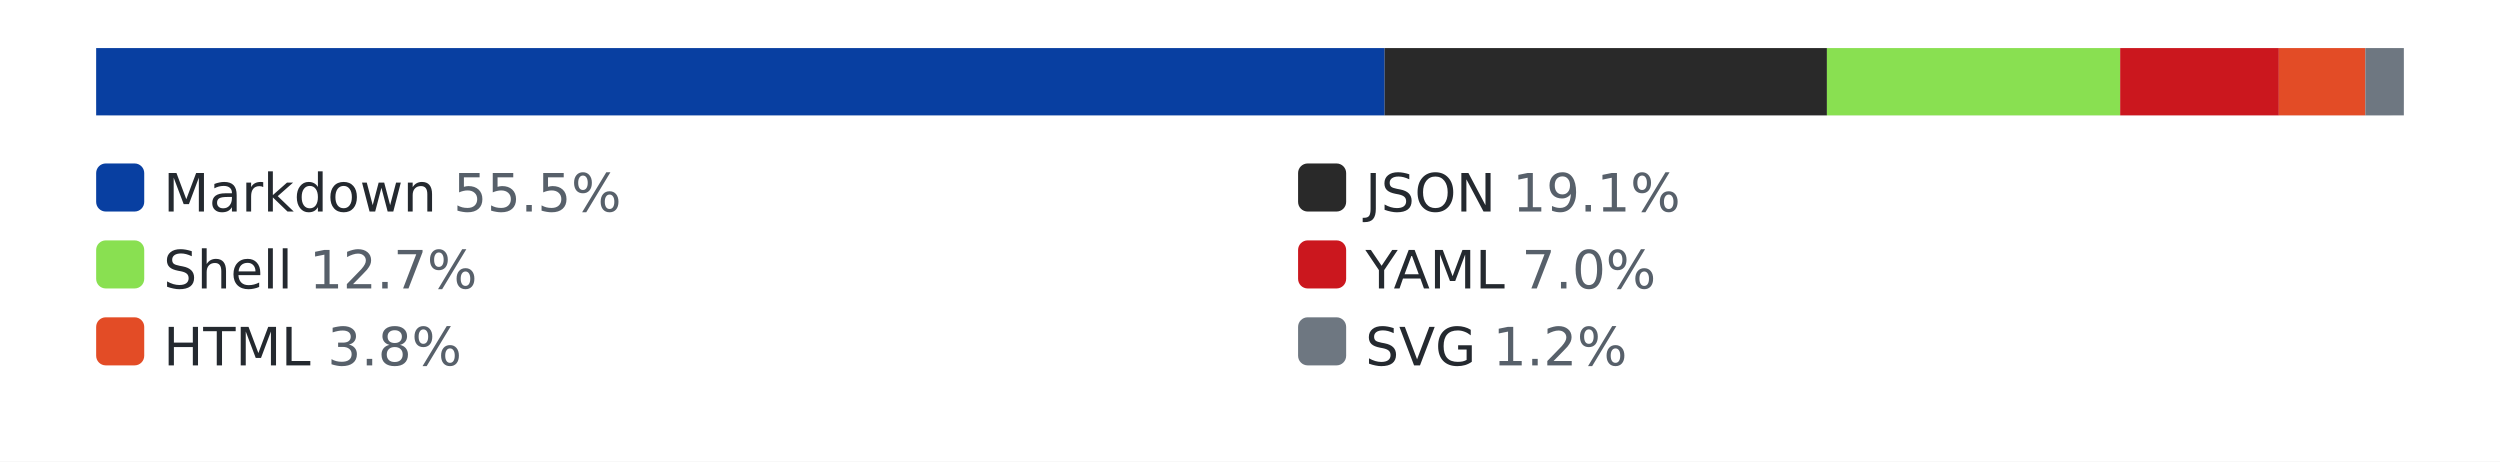
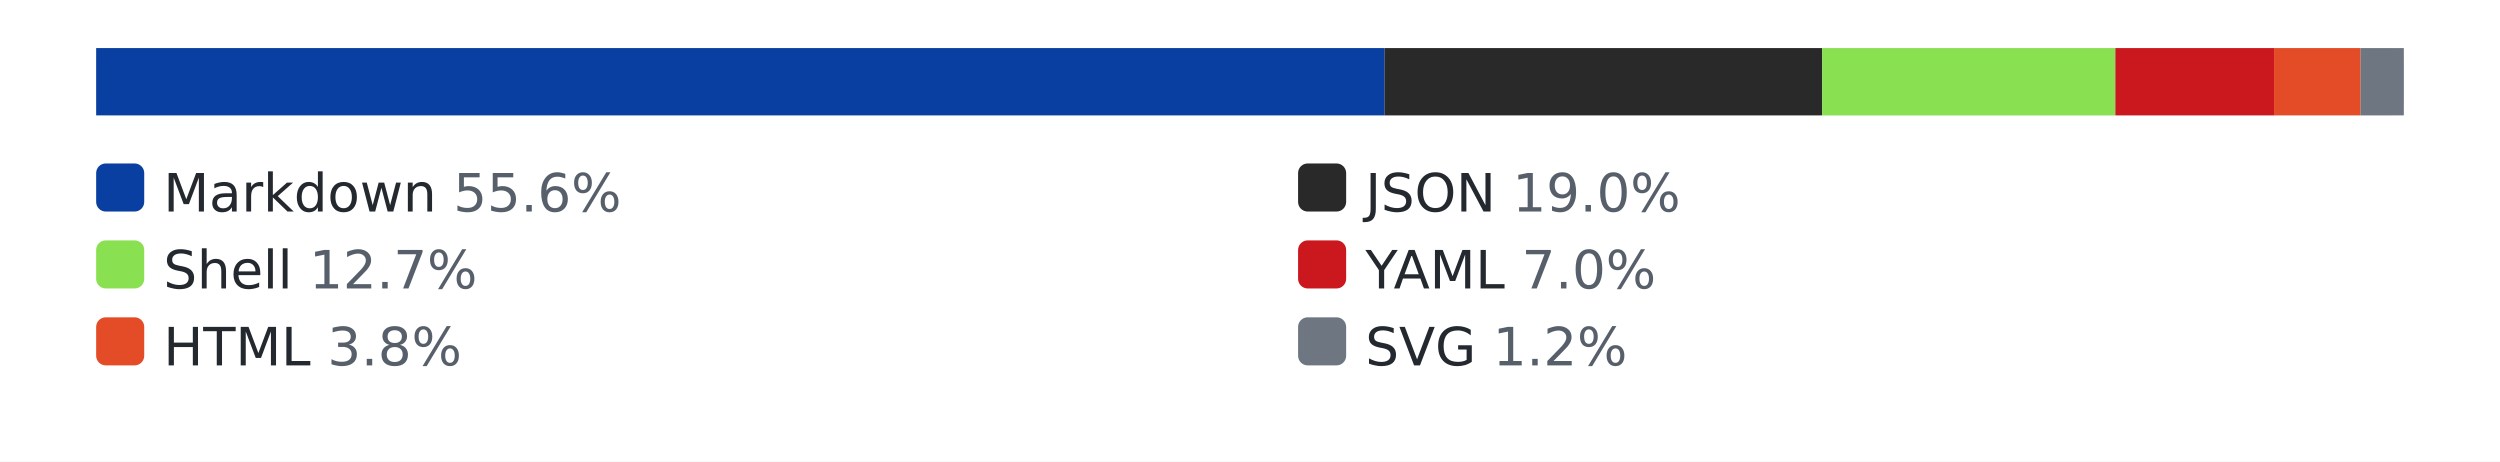
<svg xmlns="http://www.w3.org/2000/svg" width="520" height="96" role="img" aria-label="languages by lines of code">
  <style>.bg{fill:#ffffff}.track{fill:#eaecef}.lbl{fill:#24292f}.pct{fill:#57606a}@media (prefers-color-scheme: dark){.bg{fill:#0d1117}.track{fill:#30363d}.lbl{fill:#e6edf3}.pct{fill:#8b949e}}</style>
  <rect class="bg" width="520" height="96" />
  <rect class="track" x="20" y="10" width="480" height="14" rx="3" />
  <rect x="20" y="10" width="268" height="14" fill="#083fa1" />
-   <rect x="288" y="10" width="92" height="14" fill="#292929" />
-   <rect x="380" y="10" width="61" height="14" fill="#89e051" />
-   <rect x="441" y="10" width="33" height="14" fill="#cb171e" />
-   <rect x="474" y="10" width="18" height="14" fill="#e34c26" />
-   <rect x="492" y="10" width="8" height="14" fill="#6e7781" />
+   <rect x="288" y="10" width="91" height="14" fill="#292929" />
+   <rect x="379" y="10" width="61" height="14" fill="#89e051" />
+   <rect x="440" y="10" width="33" height="14" fill="#cb171e" />
+   <rect x="473" y="10" width="18" height="14" fill="#e34c26" />
+   <rect x="491" y="10" width="9" height="14" fill="#6e7781" />
  <rect x="20" y="34" width="10" height="10" rx="2" fill="#083fa1" />
-   <text x="34" y="44" font-family="Verdana,Geneva,DejaVu Sans,sans-serif" font-size="11" class="lbl">Markdown <tspan class="pct">55.5%</tspan>
+   <text x="34" y="44" font-family="Verdana,Geneva,DejaVu Sans,sans-serif" font-size="11" class="lbl">Markdown <tspan class="pct">55.6%</tspan>
  </text>
  <rect x="270" y="34" width="10" height="10" rx="2" fill="#292929" />
-   <text x="284" y="44" font-family="Verdana,Geneva,DejaVu Sans,sans-serif" font-size="11" class="lbl">JSON <tspan class="pct">19.1%</tspan>
+   <text x="284" y="44" font-family="Verdana,Geneva,DejaVu Sans,sans-serif" font-size="11" class="lbl">JSON <tspan class="pct">19.0%</tspan>
  </text>
  <rect x="20" y="50" width="10" height="10" rx="2" fill="#89e051" />
  <text x="34" y="60" font-family="Verdana,Geneva,DejaVu Sans,sans-serif" font-size="11" class="lbl">Shell <tspan class="pct">12.7%</tspan>
  </text>
  <rect x="270" y="50" width="10" height="10" rx="2" fill="#cb171e" />
  <text x="284" y="60" font-family="Verdana,Geneva,DejaVu Sans,sans-serif" font-size="11" class="lbl">YAML <tspan class="pct">7.0%</tspan>
  </text>
  <rect x="20" y="66" width="10" height="10" rx="2" fill="#e34c26" />
  <text x="34" y="76" font-family="Verdana,Geneva,DejaVu Sans,sans-serif" font-size="11" class="lbl">HTML <tspan class="pct">3.8%</tspan>
  </text>
  <rect x="270" y="66" width="10" height="10" rx="2" fill="#6e7781" />
  <text x="284" y="76" font-family="Verdana,Geneva,DejaVu Sans,sans-serif" font-size="11" class="lbl">SVG <tspan class="pct">1.2%</tspan>
  </text>
</svg>
